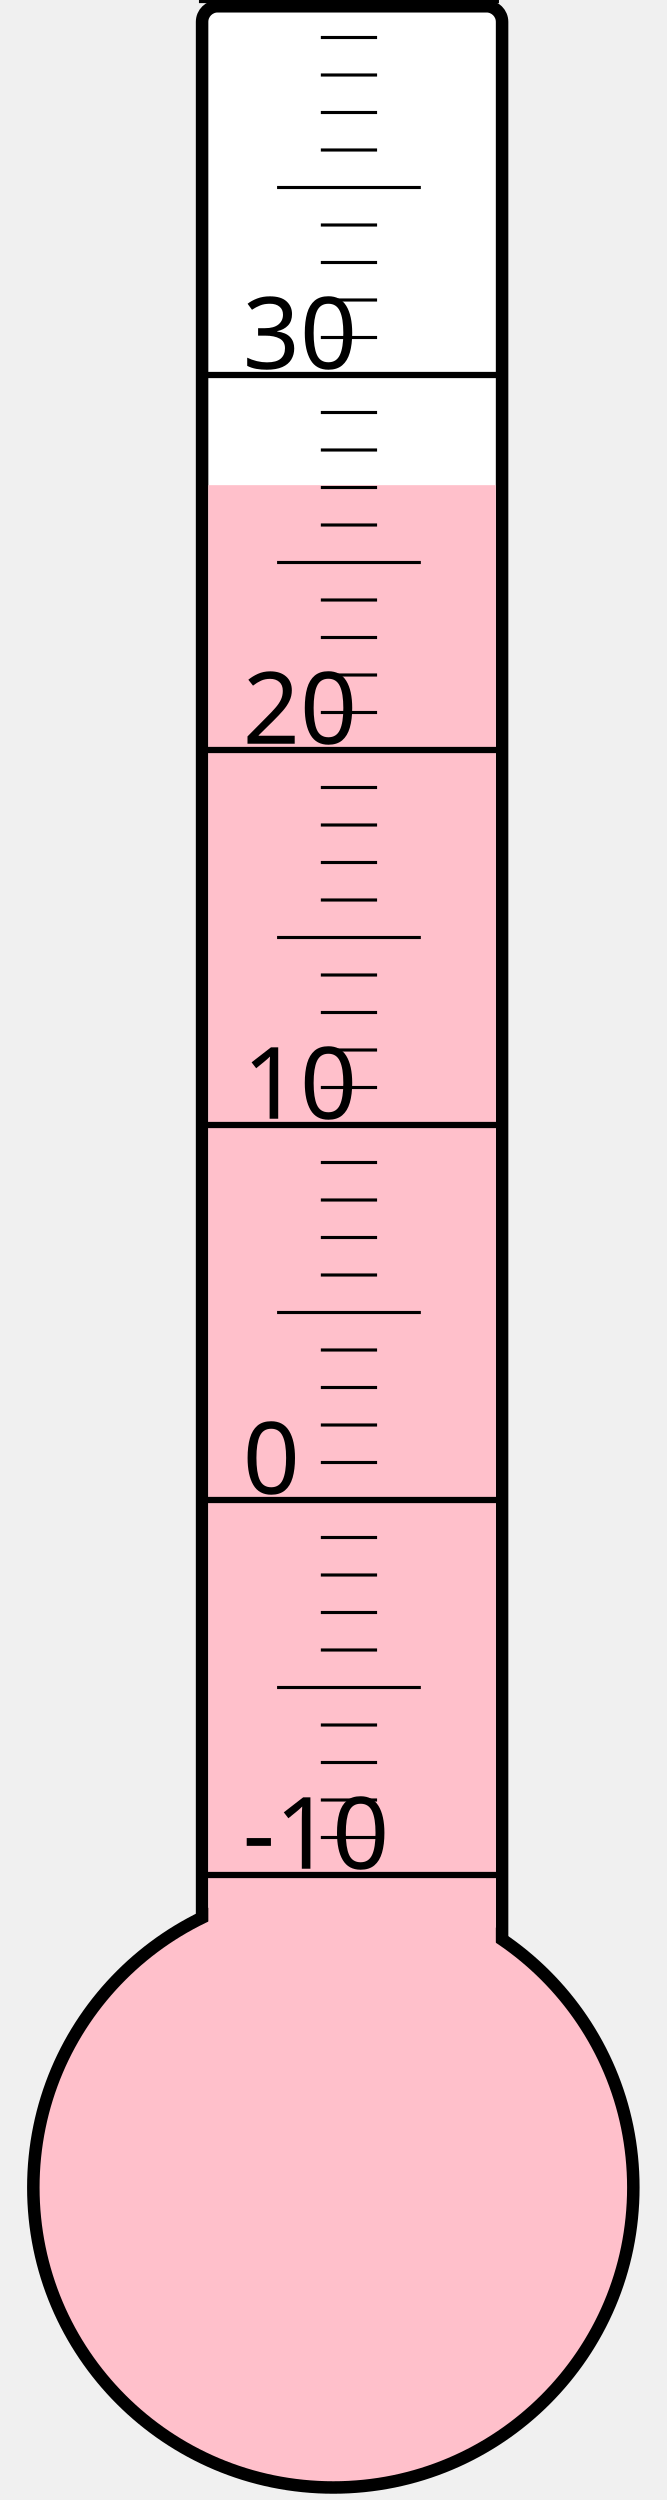
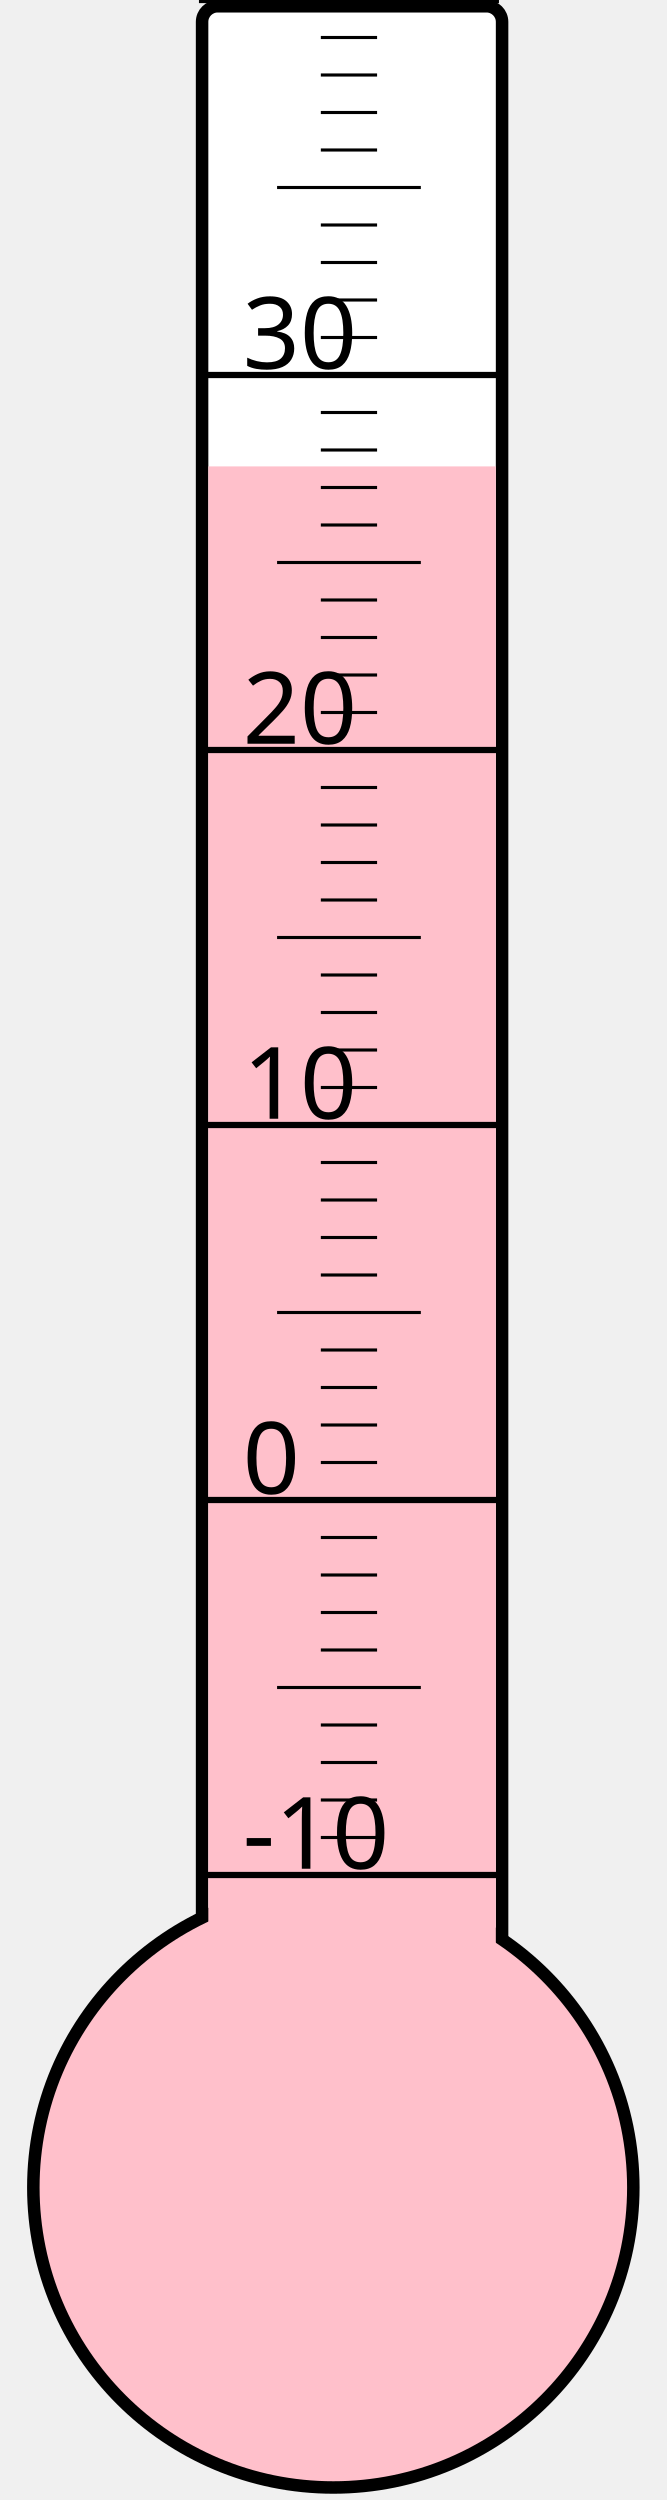
<svg xmlns="http://www.w3.org/2000/svg" width="40px" height="150px" viewBox="0 0 200 800">
  <rect width="200" height="800" x="0" y="0" style="fill: #ffffeb; fill-opacity: 0;" />
  <rect width="96" height="680" x="58" y="2" rx="5" ry="5" style="fill: white; fill-opacity: 1; stroke: black; stroke-width: 4;" />
  <circle cx="100" cy="700" r="96" style="fill: pink; stroke: black; stroke-width: 4;" />
-   <rect width="92" height="544.75" x="60" y="155.25" style="fill: pink; fill-opacity: 1; stroke-width: 0;" />
+   <rect width="92" height="550.75" x="60" y="149.25" style="fill: pink; fill-opacity: 1; stroke-width: 0;" />
  <text x="71" y="598" style="font-family: sans-serif; font-size: 24pt;">-10</text>
  <text x="71" y="478" style="font-family: sans-serif; font-size: 24pt;">0</text>
  <text x="71" y="358" style="font-family: sans-serif; font-size: 24pt;">10</text>
  <text x="71" y="238" style="font-family: sans-serif; font-size: 24pt;">20</text>
  <text x="71" y="118" style="font-family: sans-serif; font-size: 24pt;">30</text>
  <g style="stroke: black;">
    <line x1="57" y1="600" x2="153" y2="600" style="stroke-width: 2;" />
    <line x1="96" y1="588" x2="114" y2="588" style="stroke-width: 1;" />
    <line x1="96" y1="576" x2="114" y2="576" style="stroke-width: 1;" />
    <line x1="96" y1="564" x2="114" y2="564" style="stroke-width: 1;" />
    <line x1="96" y1="552" x2="114" y2="552" style="stroke-width: 1;" />
    <line x1="82" y1="540" x2="128" y2="540" style="stroke-width: 1;" />
    <line x1="96" y1="528" x2="114" y2="528" style="stroke-width: 1;" />
    <line x1="96" y1="516" x2="114" y2="516" style="stroke-width: 1;" />
    <line x1="96" y1="504" x2="114" y2="504" style="stroke-width: 1;" />
    <line x1="96" y1="492" x2="114" y2="492" style="stroke-width: 1;" />
    <line x1="57" y1="480" x2="153" y2="480" style="stroke-width: 2;" />
    <line x1="96" y1="468" x2="114" y2="468" style="stroke-width: 1;" />
    <line x1="96" y1="456" x2="114" y2="456" style="stroke-width: 1;" />
    <line x1="96" y1="444" x2="114" y2="444" style="stroke-width: 1;" />
    <line x1="96" y1="432" x2="114" y2="432" style="stroke-width: 1;" />
    <line x1="82" y1="420" x2="128" y2="420" style="stroke-width: 1;" />
    <line x1="96" y1="408" x2="114" y2="408" style="stroke-width: 1;" />
    <line x1="96" y1="396" x2="114" y2="396" style="stroke-width: 1;" />
    <line x1="96" y1="384" x2="114" y2="384" style="stroke-width: 1;" />
    <line x1="96" y1="372" x2="114" y2="372" style="stroke-width: 1;" />
    <line x1="57" y1="360" x2="153" y2="360" style="stroke-width: 2;" />
    <line x1="96" y1="348" x2="114" y2="348" style="stroke-width: 1;" />
    <line x1="96" y1="336" x2="114" y2="336" style="stroke-width: 1;" />
    <line x1="96" y1="324" x2="114" y2="324" style="stroke-width: 1;" />
    <line x1="96" y1="312" x2="114" y2="312" style="stroke-width: 1;" />
    <line x1="82" y1="300" x2="128" y2="300" style="stroke-width: 1;" />
    <line x1="96" y1="288" x2="114" y2="288" style="stroke-width: 1;" />
    <line x1="96" y1="276" x2="114" y2="276" style="stroke-width: 1;" />
    <line x1="96" y1="264" x2="114" y2="264" style="stroke-width: 1;" />
    <line x1="96" y1="252" x2="114" y2="252" style="stroke-width: 1;" />
    <line x1="57" y1="240" x2="153" y2="240" style="stroke-width: 2;" />
    <line x1="96" y1="228" x2="114" y2="228" style="stroke-width: 1;" />
    <line x1="96" y1="216" x2="114" y2="216" style="stroke-width: 1;" />
    <line x1="96" y1="204" x2="114" y2="204" style="stroke-width: 1;" />
    <line x1="96" y1="192" x2="114" y2="192" style="stroke-width: 1;" />
    <line x1="82" y1="180" x2="128" y2="180" style="stroke-width: 1;" />
    <line x1="96" y1="168" x2="114" y2="168" style="stroke-width: 1;" />
    <line x1="96" y1="156" x2="114" y2="156" style="stroke-width: 1;" />
    <line x1="96" y1="144" x2="114" y2="144" style="stroke-width: 1;" />
    <line x1="96" y1="132" x2="114" y2="132" style="stroke-width: 1;" />
    <line x1="57" y1="120" x2="153" y2="120" style="stroke-width: 2;" />
    <line x1="96" y1="108" x2="114" y2="108" style="stroke-width: 1;" />
    <line x1="96" y1="96" x2="114" y2="96" style="stroke-width: 1;" />
    <line x1="96" y1="84" x2="114" y2="84" style="stroke-width: 1;" />
    <line x1="96" y1="72" x2="114" y2="72" style="stroke-width: 1;" />
    <line x1="82" y1="60" x2="128" y2="60" style="stroke-width: 1;" />
    <line x1="96" y1="48" x2="114" y2="48" style="stroke-width: 1;" />
    <line x1="96" y1="36" x2="114" y2="36" style="stroke-width: 1;" />
    <line x1="96" y1="24" x2="114" y2="24" style="stroke-width: 1;" />
    <line x1="96" y1="12" x2="114" y2="12" style="stroke-width: 1;" />
    <line x1="57" y1="0" x2="153" y2="0" style="stroke-width: 2;" />
  </g>
</svg>
